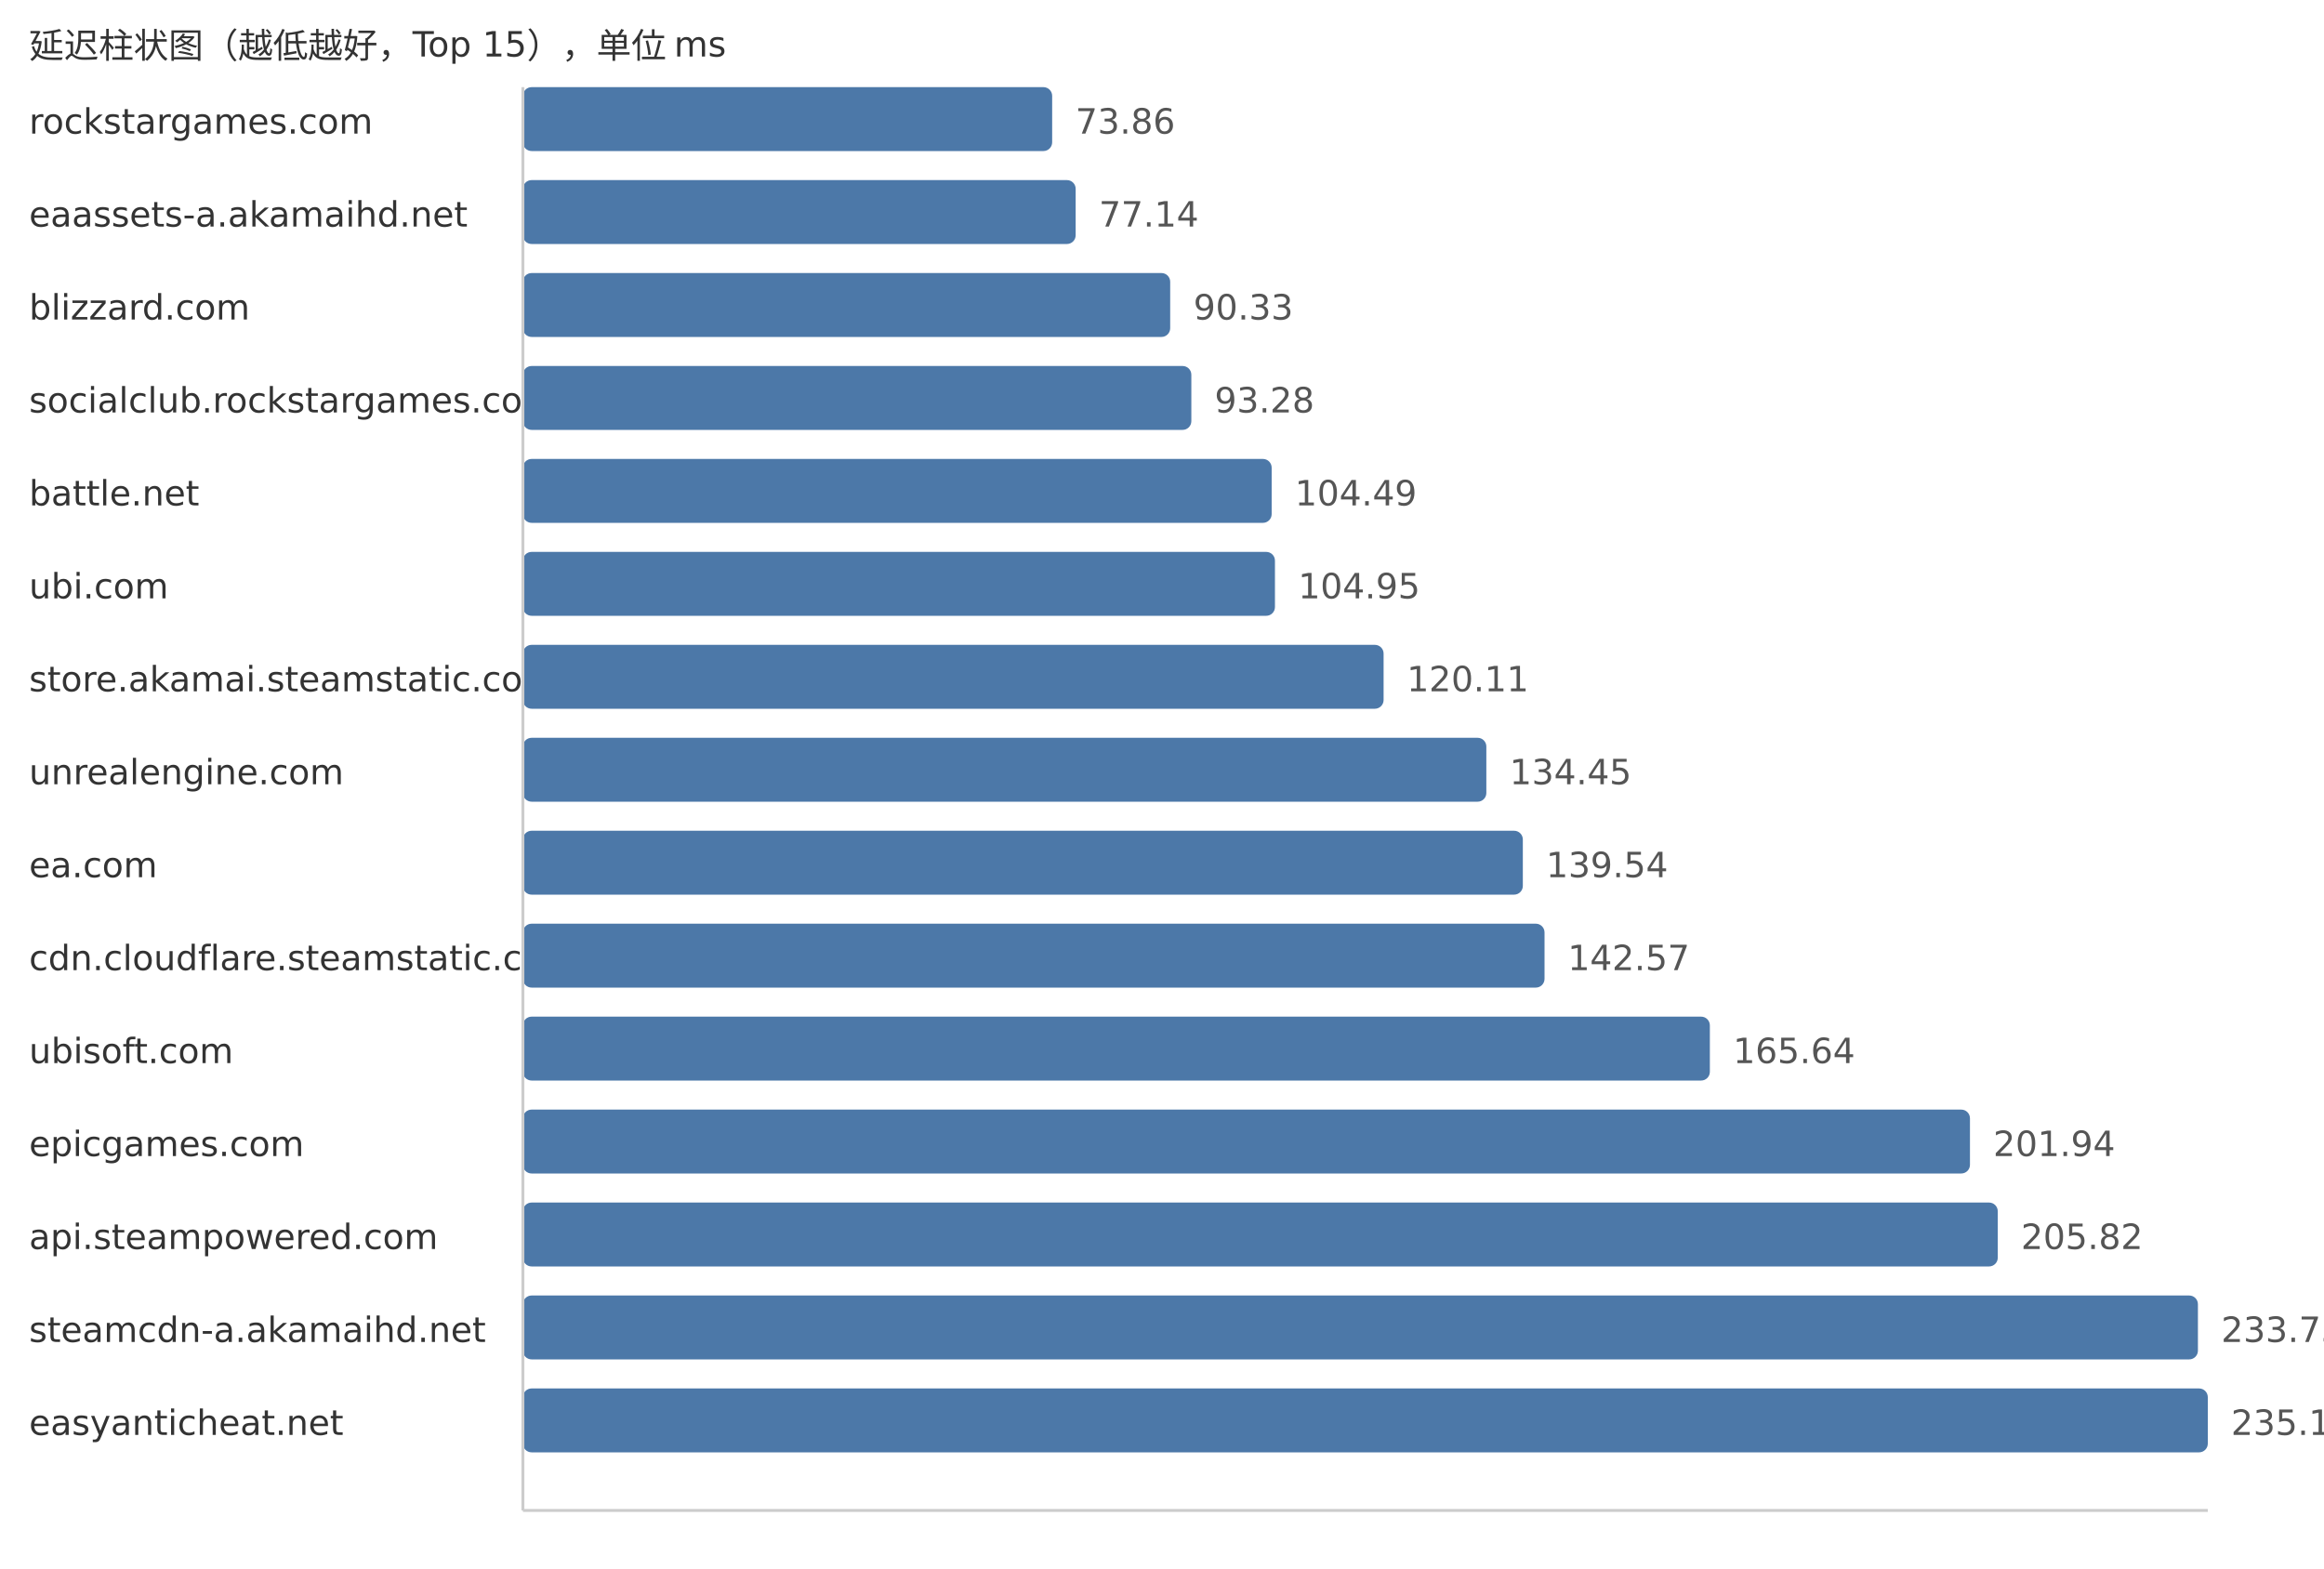
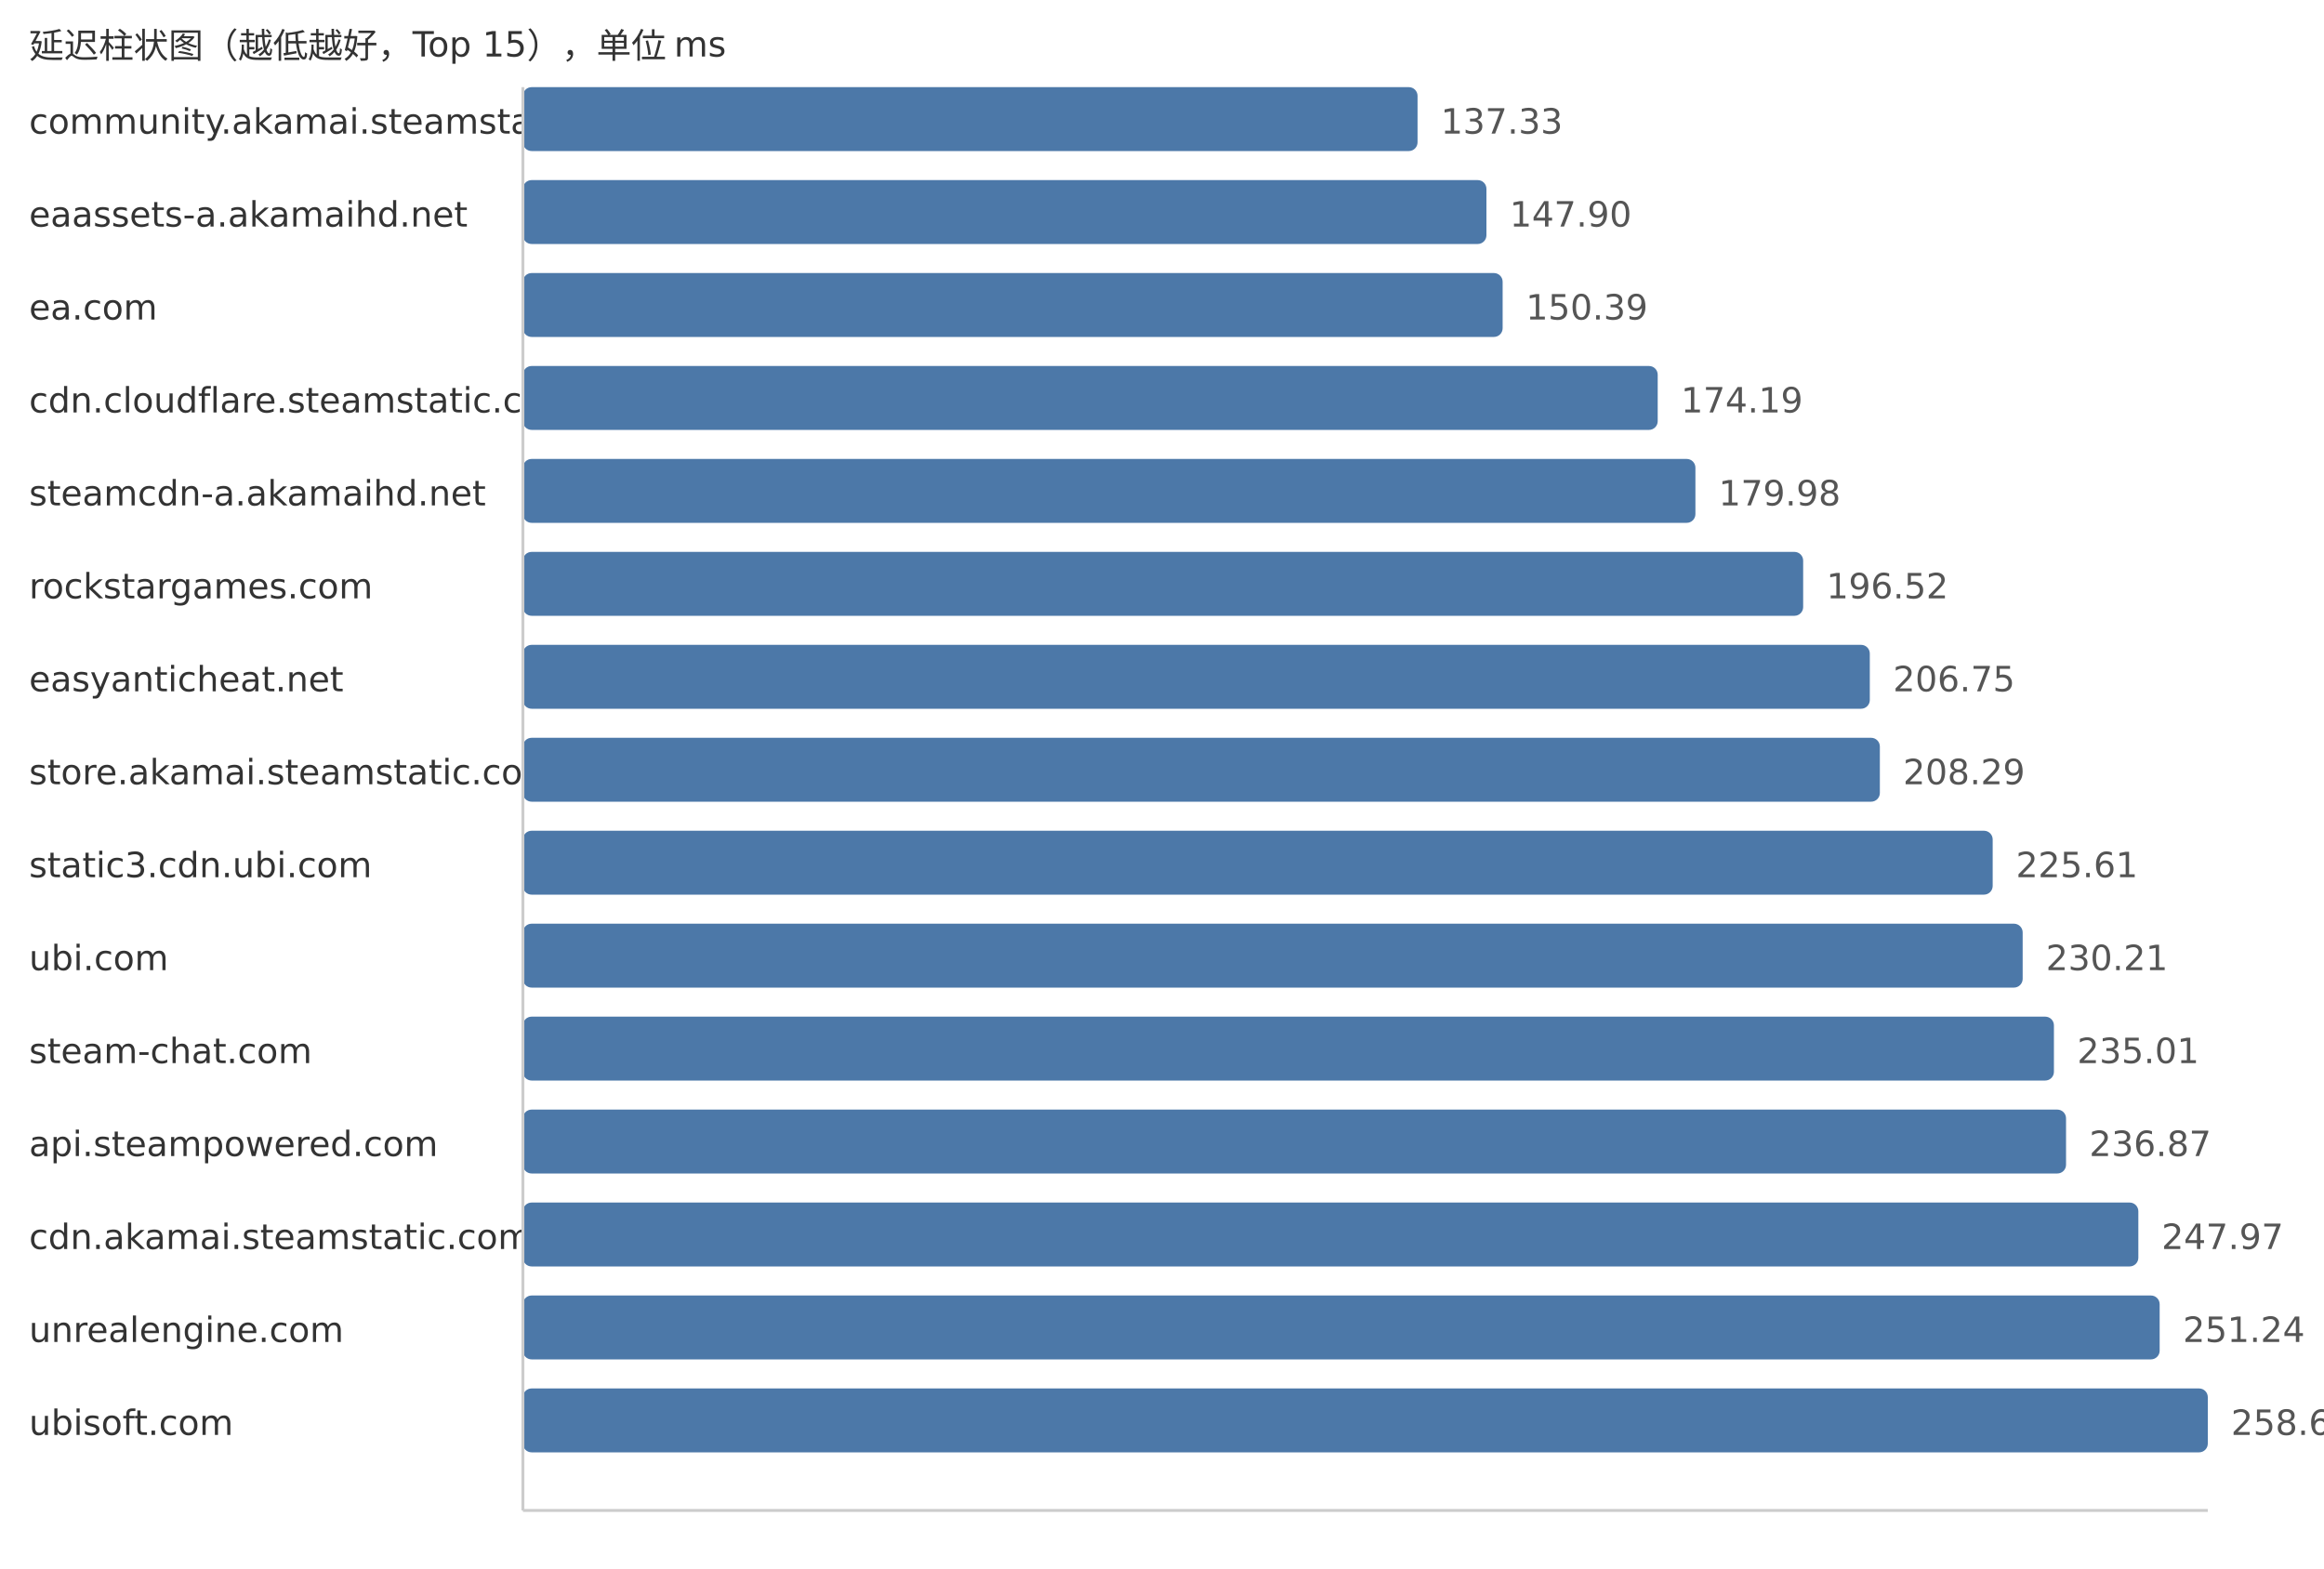
<svg xmlns="http://www.w3.org/2000/svg" width="800" height="540">
  <style> .label{font-family:DejaVu Sans,Verdana,Geneva,sans-serif;font-size:12px;fill:#333} .value{font-family:DejaVu Sans,Verdana,Geneva,sans-serif;font-size:12px;fill:#555} </style>
  <text x="10" y="20" class="label">延迟柱状图（越低越好，Top 15），单位 ms</text>
-   <text x="10" y="46" class="label">rockstargames.com</text>
-   <rect x="180" y="30" width="182.19" height="22" fill="#4c78a8" rx="3" />
-   <text x="370.19" y="46" class="value">73.86</text>
+   <text x="10" y="46" class="label">community.akamai.steamstatic.com</text>
+   <rect x="180" y="30" width="307.97" height="22" fill="#4c78a8" rx="3" />
+   <text x="495.97" y="46" class="value">137.33</text>
  <text x="10" y="78" class="label">eaassets-a.akamaihd.net</text>
-   <rect x="180" y="62" width="190.28" height="22" fill="#4c78a8" rx="3" />
-   <text x="378.28" y="78" class="value">77.14</text>
-   <text x="10" y="110" class="label">blizzard.com</text>
-   <rect x="180" y="94" width="222.82" height="22" fill="#4c78a8" rx="3" />
-   <text x="410.82" y="110" class="value">90.33</text>
-   <text x="10" y="142" class="label">socialclub.rockstargames.com</text>
-   <rect x="180" y="126" width="230.1" height="22" fill="#4c78a8" rx="3" />
-   <text x="418.1" y="142" class="value">93.28</text>
-   <text x="10" y="174" class="label">battle.net</text>
-   <rect x="180" y="158" width="257.75" height="22" fill="#4c78a8" rx="3" />
-   <text x="445.75" y="174" class="value">104.49</text>
-   <text x="10" y="206" class="label">ubi.com</text>
-   <rect x="180" y="190" width="258.88" height="22" fill="#4c78a8" rx="3" />
-   <text x="446.88" y="206" class="value">104.95</text>
-   <text x="10" y="238" class="label">store.akamai.steamstatic.com</text>
-   <rect x="180" y="222" width="296.28" height="22" fill="#4c78a8" rx="3" />
-   <text x="484.28" y="238" class="value">120.11</text>
-   <text x="10" y="270" class="label">unrealengine.com</text>
-   <rect x="180" y="254" width="331.65" height="22" fill="#4c78a8" rx="3" />
-   <text x="519.65" y="270" class="value">134.45</text>
-   <text x="10" y="302" class="label">ea.com</text>
-   <rect x="180" y="286" width="344.21" height="22" fill="#4c78a8" rx="3" />
-   <text x="532.21" y="302" class="value">139.54</text>
-   <text x="10" y="334" class="label">cdn.cloudflare.steamstatic.com</text>
-   <rect x="180" y="318" width="351.68" height="22" fill="#4c78a8" rx="3" />
-   <text x="539.68" y="334" class="value">142.57</text>
-   <text x="10" y="366" class="label">ubisoft.com</text>
-   <rect x="180" y="350" width="408.59" height="22" fill="#4c78a8" rx="3" />
-   <text x="596.59" y="366" class="value">165.64</text>
-   <text x="10" y="398" class="label">epicgames.com</text>
-   <rect x="180" y="382" width="498.13" height="22" fill="#4c78a8" rx="3" />
-   <text x="686.13" y="398" class="value">201.94</text>
-   <text x="10" y="430" class="label">api.steampowered.com</text>
-   <rect x="180" y="414" width="507.7" height="22" fill="#4c78a8" rx="3" />
-   <text x="695.7" y="430" class="value">205.82</text>
-   <text x="10" y="462" class="label">steamcdn-a.akamaihd.net</text>
-   <rect x="180" y="446" width="576.6" height="22" fill="#4c78a8" rx="3" />
-   <text x="764.6" y="462" class="value">233.75</text>
-   <text x="10" y="494" class="label">easyanticheat.net</text>
+   <rect x="180" y="62" width="331.68" height="22" fill="#4c78a8" rx="3" />
+   <text x="519.68" y="78" class="value">147.90</text>
+   <text x="10" y="110" class="label">ea.com</text>
+   <rect x="180" y="94" width="337.26" height="22" fill="#4c78a8" rx="3" />
+   <text x="525.26" y="110" class="value">150.39</text>
+   <text x="10" y="142" class="label">cdn.cloudflare.steamstatic.com</text>
+   <rect x="180" y="126" width="390.64" height="22" fill="#4c78a8" rx="3" />
+   <text x="578.64" y="142" class="value">174.19</text>
+   <text x="10" y="174" class="label">steamcdn-a.akamaihd.net</text>
+   <rect x="180" y="158" width="403.62" height="22" fill="#4c78a8" rx="3" />
+   <text x="591.62" y="174" class="value">179.98</text>
+   <text x="10" y="206" class="label">rockstargames.com</text>
+   <rect x="180" y="190" width="440.71" height="22" fill="#4c78a8" rx="3" />
+   <text x="628.71" y="206" class="value">196.52</text>
+   <text x="10" y="238" class="label">easyanticheat.net</text>
+   <rect x="180" y="222" width="463.65" height="22" fill="#4c78a8" rx="3" />
+   <text x="651.65" y="238" class="value">206.75</text>
+   <text x="10" y="270" class="label">store.akamai.steamstatic.com</text>
+   <rect x="180" y="254" width="467.11" height="22" fill="#4c78a8" rx="3" />
+   <text x="655.11" y="270" class="value">208.29</text>
+   <text x="10" y="302" class="label">static3.cdn.ubi.com</text>
+   <rect x="180" y="286" width="505.95" height="22" fill="#4c78a8" rx="3" />
+   <text x="693.95" y="302" class="value">225.61</text>
+   <text x="10" y="334" class="label">ubi.com</text>
+   <rect x="180" y="318" width="516.27" height="22" fill="#4c78a8" rx="3" />
+   <text x="704.27" y="334" class="value">230.21</text>
+   <text x="10" y="366" class="label">steam-chat.com</text>
+   <rect x="180" y="350" width="527.03" height="22" fill="#4c78a8" rx="3" />
+   <text x="715.03" y="366" class="value">235.01</text>
+   <text x="10" y="398" class="label">api.steampowered.com</text>
+   <rect x="180" y="382" width="531.2" height="22" fill="#4c78a8" rx="3" />
+   <text x="719.2" y="398" class="value">236.87</text>
+   <text x="10" y="430" class="label">cdn.akamai.steamstatic.com</text>
+   <rect x="180" y="414" width="556.09" height="22" fill="#4c78a8" rx="3" />
+   <text x="744.09" y="430" class="value">247.97</text>
+   <text x="10" y="462" class="label">unrealengine.com</text>
+   <rect x="180" y="446" width="563.43" height="22" fill="#4c78a8" rx="3" />
+   <text x="751.43" y="462" class="value">251.24</text>
+   <text x="10" y="494" class="label">ubisoft.com</text>
  <rect x="180" y="478" width="580.0" height="22" fill="#4c78a8" rx="3" />
-   <text x="768.0" y="494" class="value">235.13</text>
+   <text x="768.0" y="494" class="value">258.63</text>
  <line x1="180" y1="30" x2="180" y2="520" stroke="#ccc" />
  <line x1="180" y1="520" x2="760" y2="520" stroke="#ccc" />
</svg>
